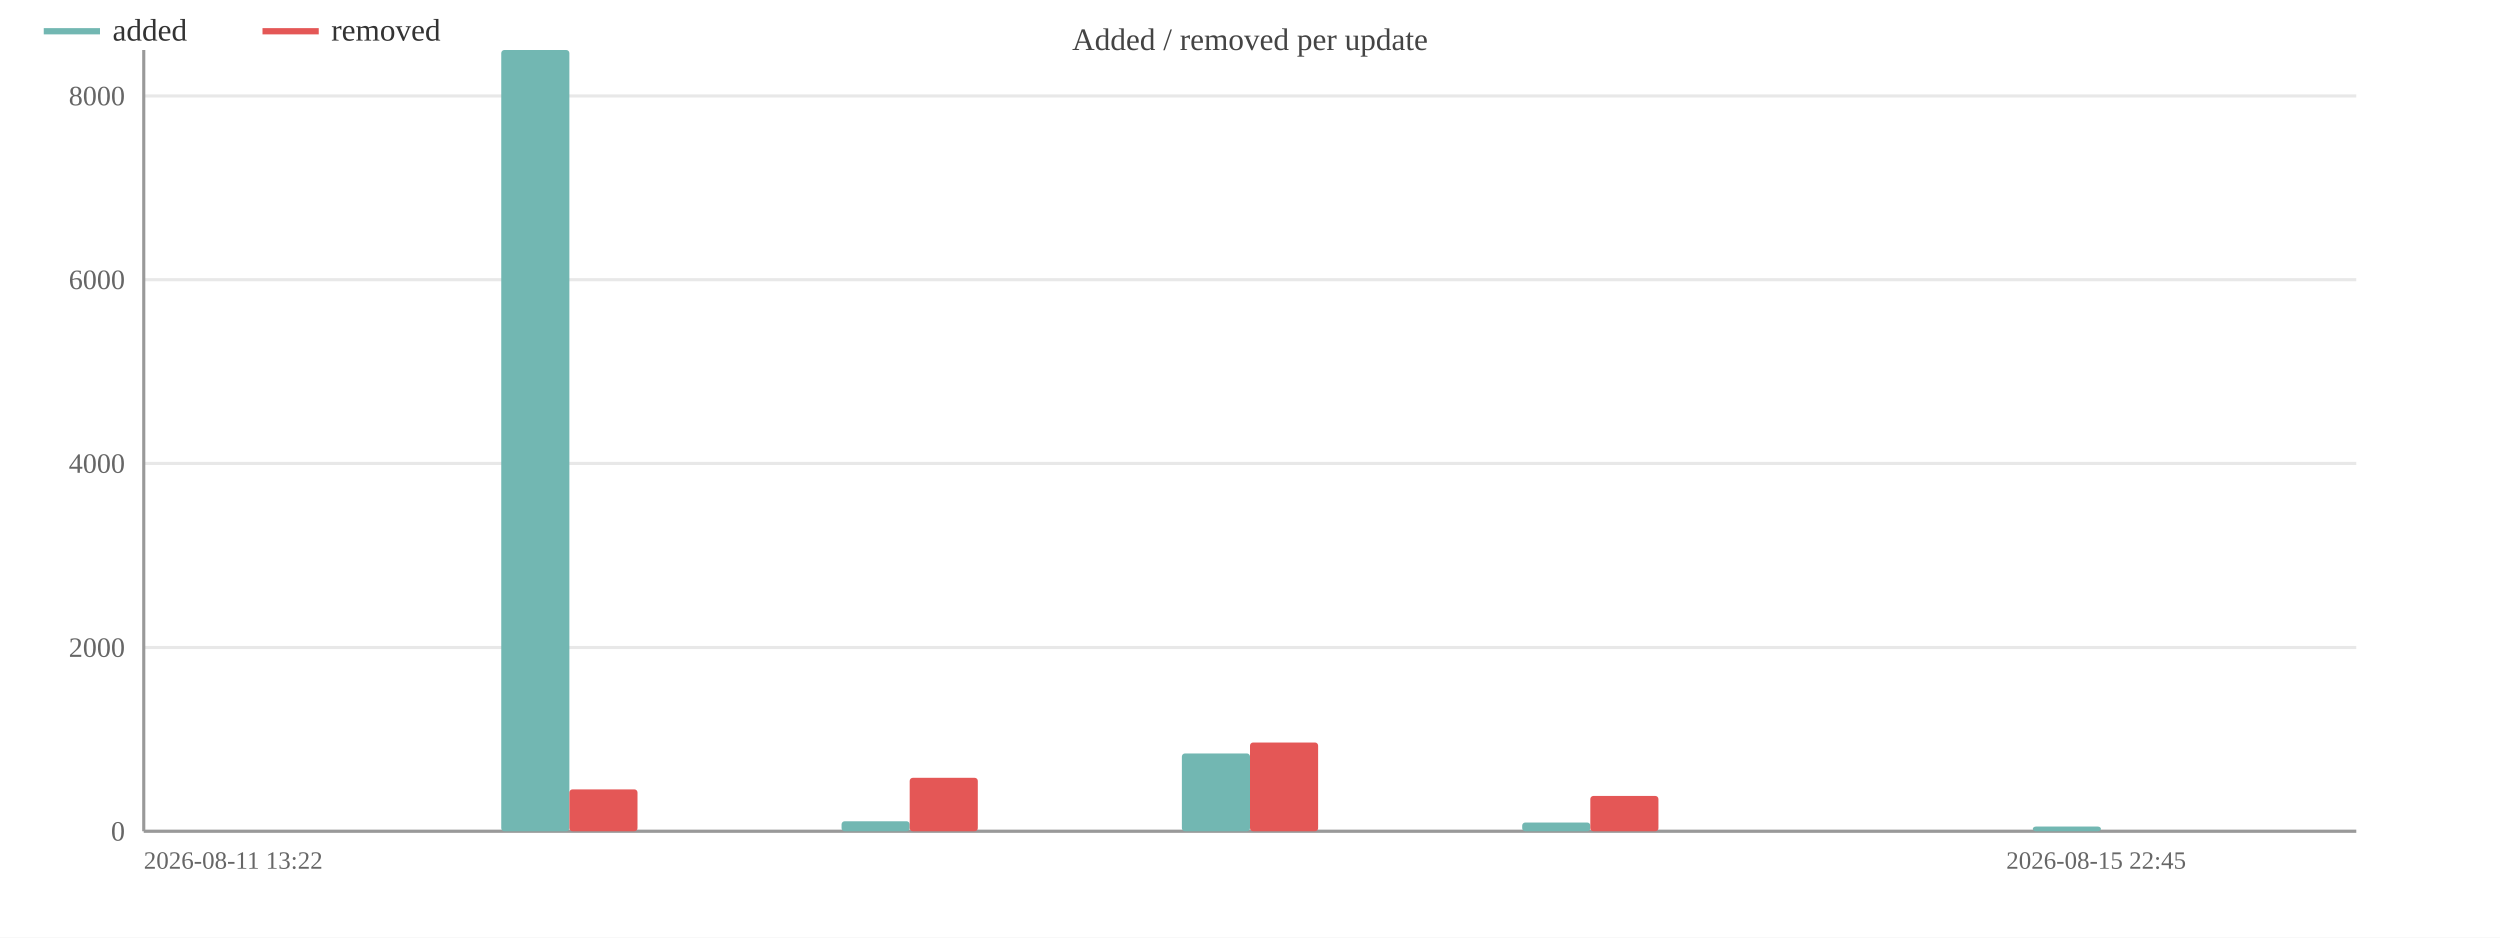
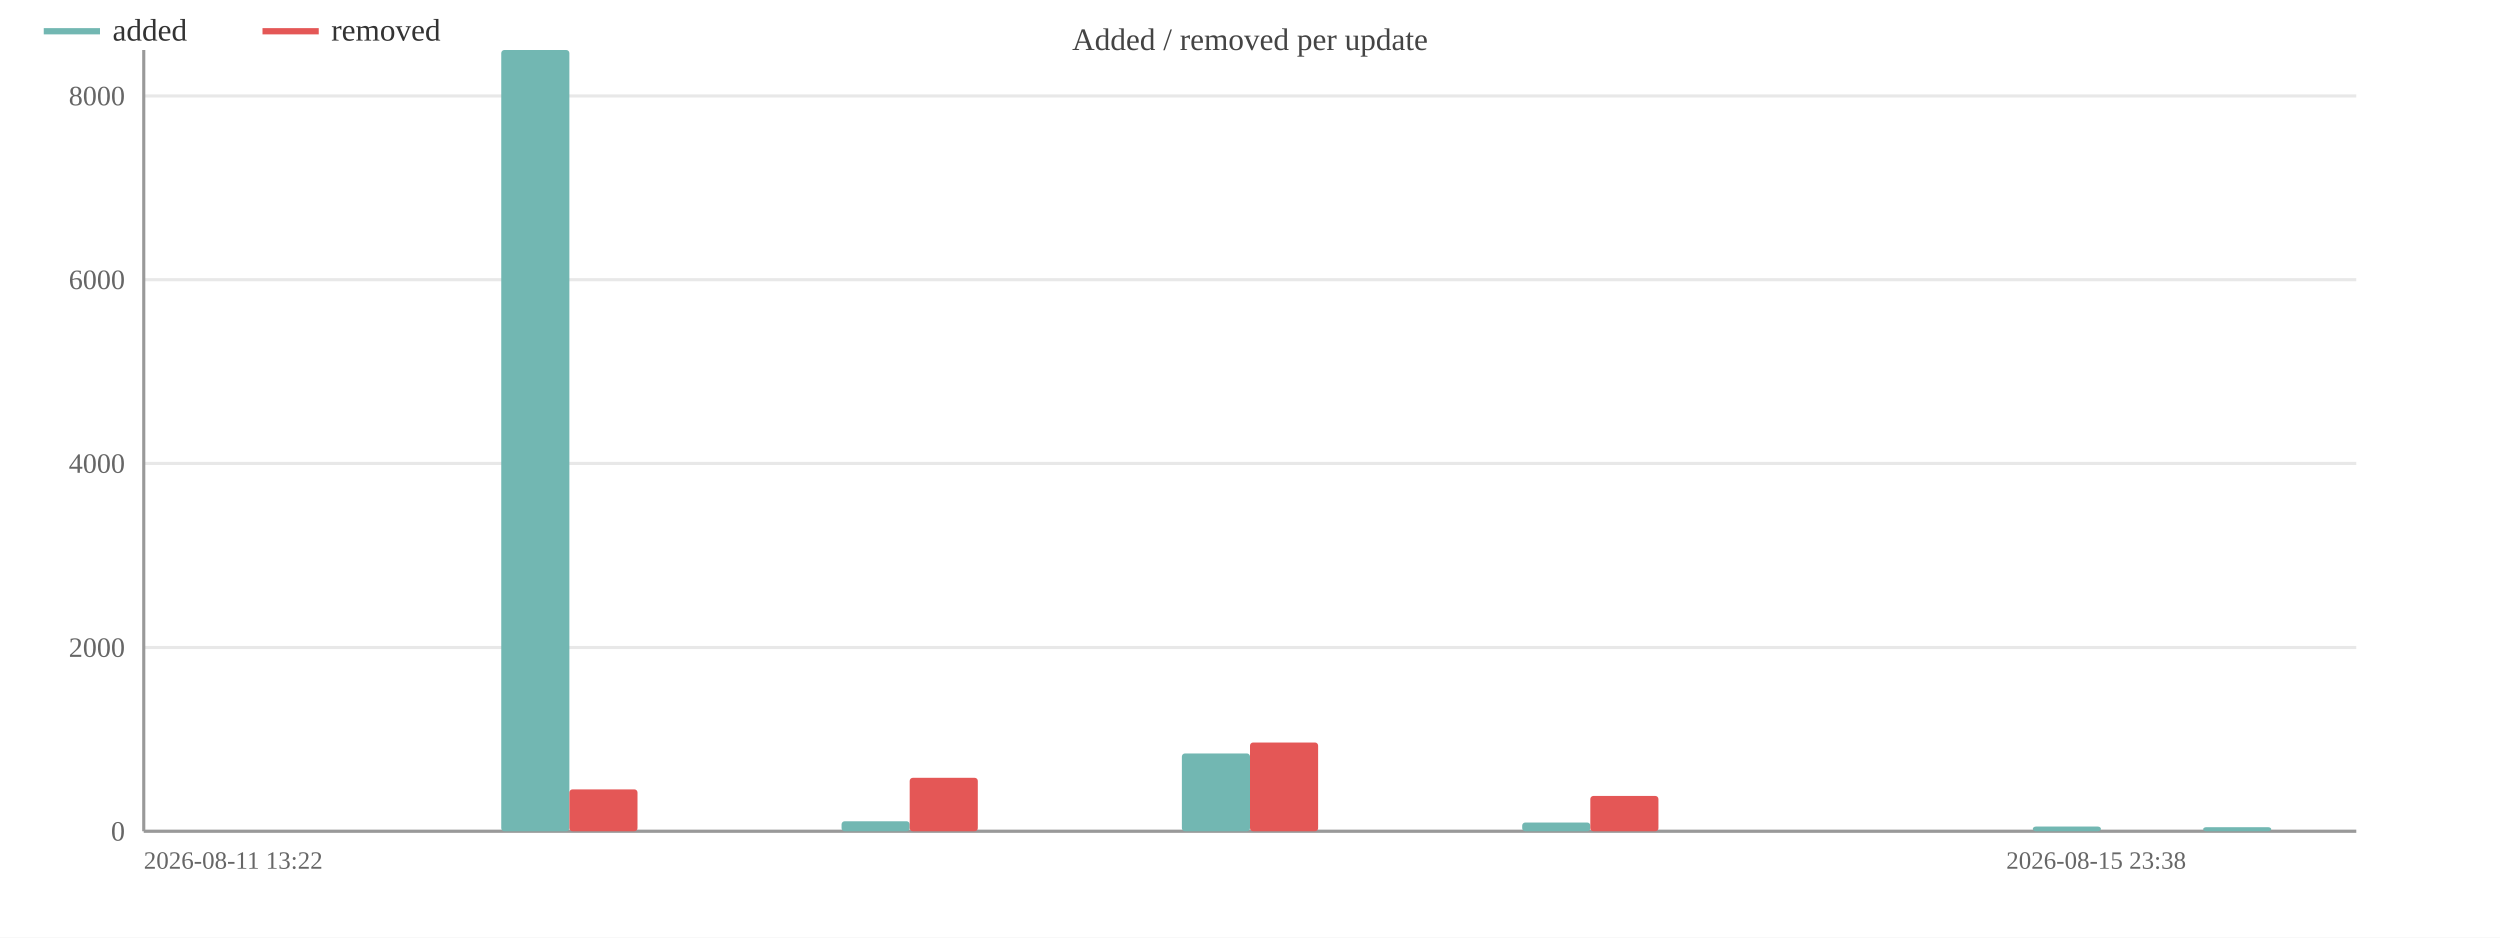
<svg xmlns="http://www.w3.org/2000/svg" width="800" height="300" viewBox="0 0 800 300">
  <rect width="800" height="300" fill="#ffffff" />
  <text x="400.0" y="16" font-size="10" text-anchor="middle" fill="#444">Added / removed per update</text>
  <line x1="46" y1="266.0" x2="754" y2="266.0" stroke="#e8e8e8" />
  <text x="40" y="269.0" font-size="9" text-anchor="end" fill="#666">0</text>
  <line x1="46" y1="207.2" x2="754" y2="207.2" stroke="#e8e8e8" />
  <text x="40" y="210.2" font-size="9" text-anchor="end" fill="#666">2000</text>
  <line x1="46" y1="148.3" x2="754" y2="148.3" stroke="#e8e8e8" />
  <text x="40" y="151.3" font-size="9" text-anchor="end" fill="#666">4000</text>
  <line x1="46" y1="89.5" x2="754" y2="89.5" stroke="#e8e8e8" />
  <text x="40" y="92.5" font-size="9" text-anchor="end" fill="#666">6000</text>
  <line x1="46" y1="30.7" x2="754" y2="30.7" stroke="#e8e8e8" />
  <text x="40" y="33.7" font-size="9" text-anchor="end" fill="#666">8000</text>
  <line x1="46" y1="16" x2="46" y2="266" stroke="#999" />
  <line x1="46" y1="266" x2="754" y2="266" stroke="#999" />
  <rect x="51.4" y="266.0" width="21.8" height="0.0" fill="#72b7b2" rx="1" />
  <rect x="73.2" y="266.0" width="21.8" height="0.0" fill="#e45756" rx="1" />
  <rect x="105.9" y="266.0" width="21.8" height="0.0" fill="#72b7b2" rx="1" />
  <rect x="127.7" y="266.0" width="21.8" height="0.0" fill="#e45756" rx="1" />
  <rect x="160.4" y="16.0" width="21.8" height="250.0" fill="#72b7b2" rx="1" />
  <rect x="182.2" y="252.6" width="21.8" height="13.4" fill="#e45756" rx="1" />
  <rect x="214.8" y="266.0" width="21.8" height="0.0" fill="#72b7b2" rx="1" />
  <rect x="236.6" y="266.0" width="21.8" height="0.0" fill="#e45756" rx="1" />
  <rect x="269.3" y="262.8" width="21.8" height="3.2" fill="#72b7b2" rx="1" />
  <rect x="291.1" y="248.9" width="21.8" height="17.1" fill="#e45756" rx="1" />
  <rect x="323.8" y="266.0" width="21.8" height="0.0" fill="#72b7b2" rx="1" />
  <rect x="345.5" y="266.0" width="21.8" height="0.0" fill="#e45756" rx="1" />
  <rect x="378.2" y="241.1" width="21.8" height="24.9" fill="#72b7b2" rx="1" />
  <rect x="400.0" y="237.6" width="21.8" height="28.4" fill="#e45756" rx="1" />
  <rect x="432.7" y="266.0" width="21.8" height="0.0" fill="#72b7b2" rx="1" />
  <rect x="454.5" y="266.0" width="21.8" height="0.0" fill="#e45756" rx="1" />
  <rect x="487.1" y="263.2" width="21.8" height="2.8" fill="#72b7b2" rx="1" />
  <rect x="508.9" y="254.7" width="21.8" height="11.3" fill="#e45756" rx="1" />
  <rect x="541.6" y="266.0" width="21.8" height="0.0" fill="#72b7b2" rx="1" />
  <rect x="563.4" y="266.0" width="21.8" height="0.0" fill="#e45756" rx="1" />
  <rect x="596.1" y="266.0" width="21.8" height="0.0" fill="#72b7b2" rx="1" />
  <rect x="617.8" y="266.0" width="21.8" height="0.0" fill="#e45756" rx="1" />
  <rect x="650.5" y="264.5" width="21.8" height="1.5" fill="#72b7b2" rx="1" />
  <rect x="672.3" y="266.0" width="21.8" height="0.0" fill="#e45756" rx="1" />
-   <rect x="705.0" y="266.0" width="21.8" height="0.0" fill="#72b7b2" rx="1" />
+   <rect x="705.0" y="264.7" width="21.8" height="1.3" fill="#72b7b2" rx="1" />
  <rect x="726.8" y="266.0" width="21.8" height="0.0" fill="#e45756" rx="1" />
  <text x="46" y="278" font-size="8" fill="#666">2026-08-11 13:22</text>
-   <text x="699.538" y="278" font-size="8" text-anchor="end" fill="#666">2026-08-15 22:45</text>
+   <text x="699.538" y="278" font-size="8" text-anchor="end" fill="#666">2026-08-15 23:38</text>
  <line x1="14" y1="10" x2="32" y2="10" stroke="#72b7b2" stroke-width="2" />
  <text x="36" y="13" font-size="10" fill="#333">added</text>
  <line x1="84.0" y1="10" x2="102.0" y2="10" stroke="#e45756" stroke-width="2" />
  <text x="106.0" y="13" font-size="10" fill="#333">removed</text>
</svg>
